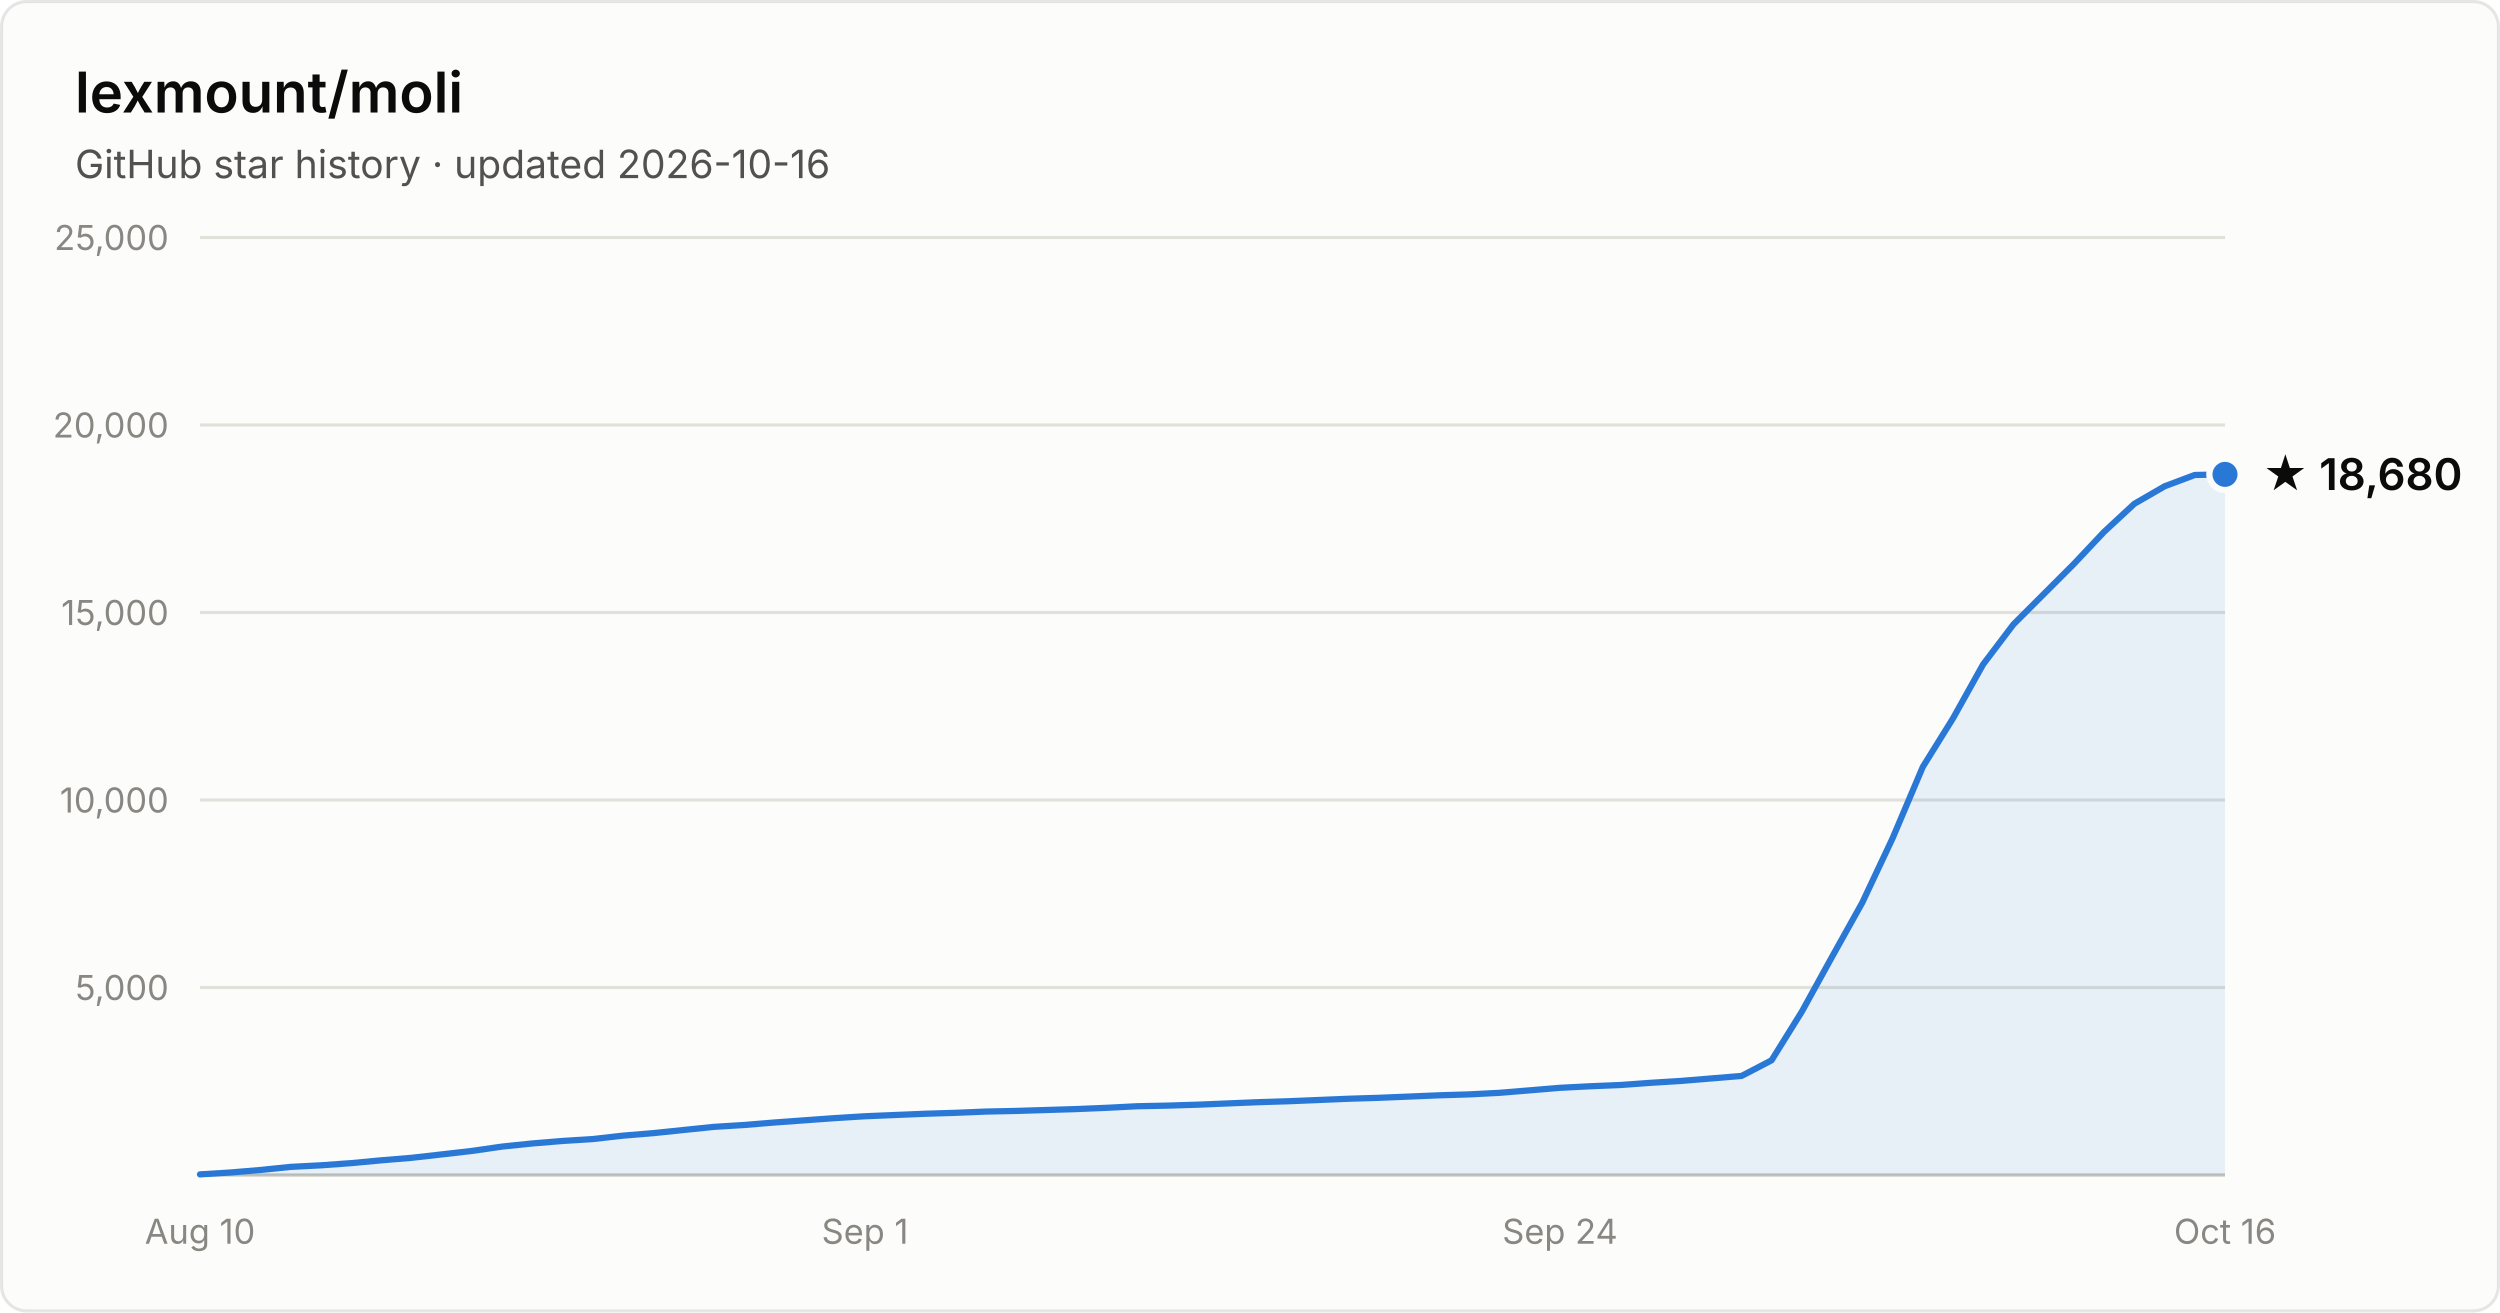
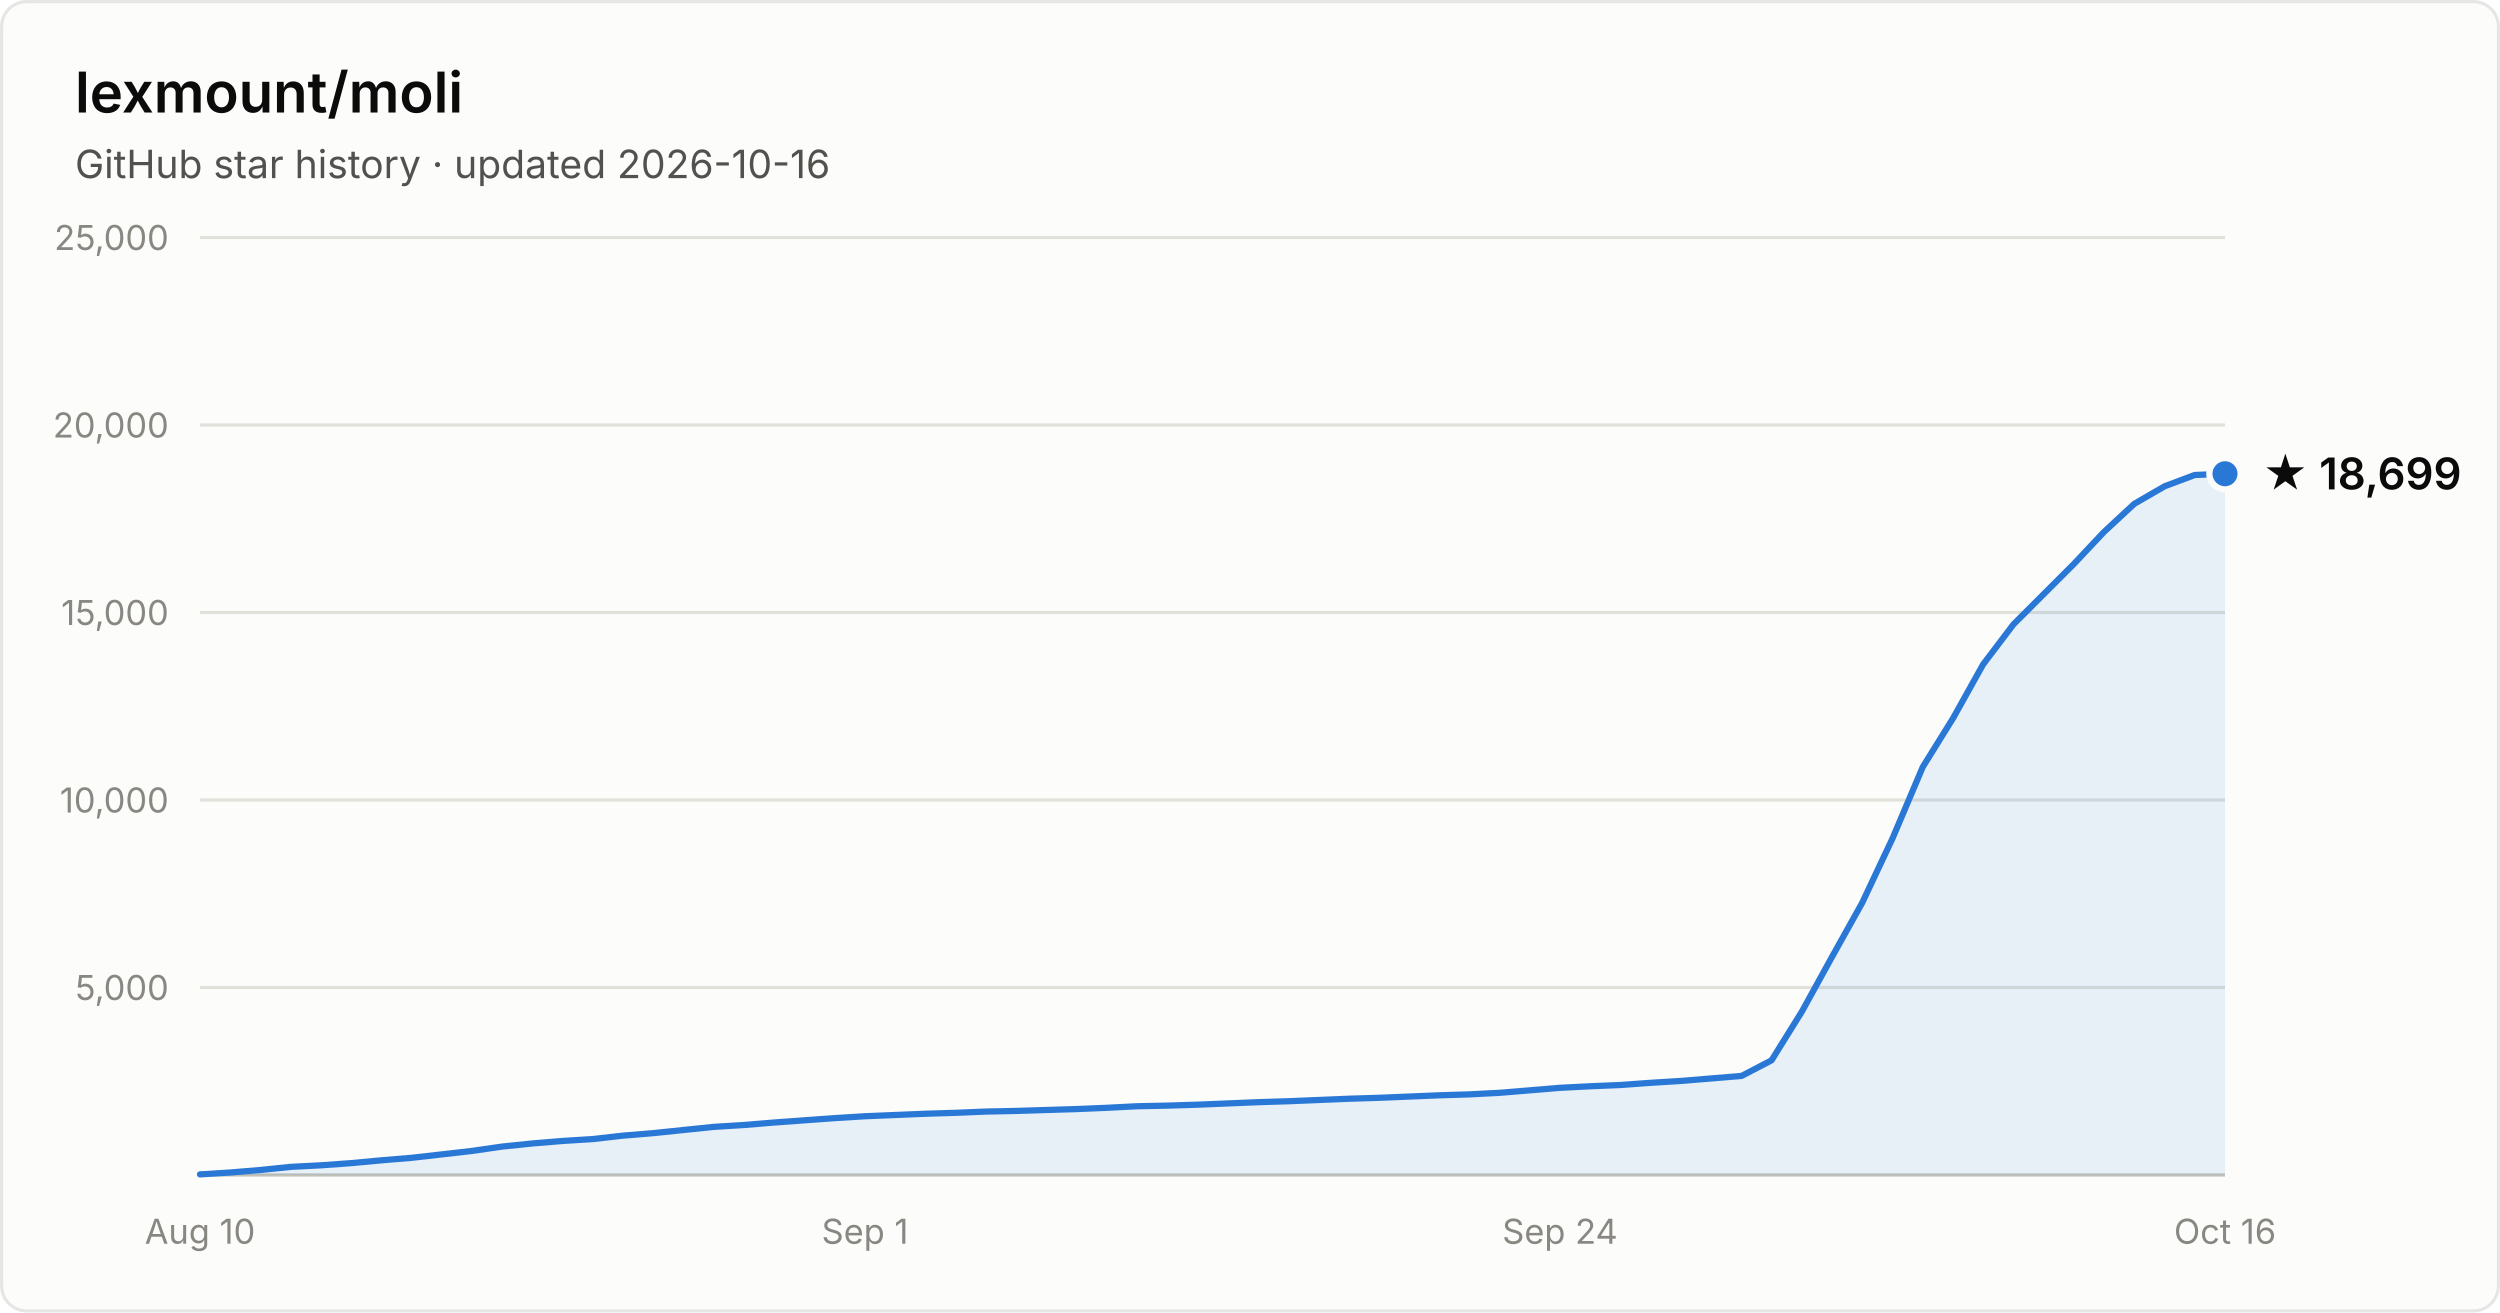
- <svg xmlns="http://www.w3.org/2000/svg" width="800" height="420" viewBox="0 0 800 420" font-family="system-ui, -apple-system, Segoe UI, sans-serif" role="img" aria-label="Star history of lexmount/moli: 18,680 stars as of 2026-10-16">
+ <svg xmlns="http://www.w3.org/2000/svg" width="800" height="420" viewBox="0 0 800 420" font-family="system-ui, -apple-system, Segoe UI, sans-serif" role="img" aria-label="Star history of lexmount/moli: 18,699 stars as of 2026-10-16">
  <rect x="0.5" y="0.5" width="799" height="419" rx="8" fill="#fcfcfb" stroke="rgba(11,11,11,0.10)" />
  <text x="24" y="36" fill="#0b0b0b" font-size="18" font-weight="600">lexmount/moli</text>
  <text x="24" y="57" fill="#52514e" font-size="12.5">GitHub star history · updated 2026-10-16</text>
  <line x1="64" y1="316.0" x2="712" y2="316.0" stroke="#e1e0d9" stroke-width="1" />
  <text x="54" y="320.0" text-anchor="end" fill="#898781" font-size="11" style="font-variant-numeric:tabular-nums">5,000</text>
  <line x1="64" y1="256.0" x2="712" y2="256.0" stroke="#e1e0d9" stroke-width="1" />
  <text x="54" y="260.0" text-anchor="end" fill="#898781" font-size="11" style="font-variant-numeric:tabular-nums">10,000</text>
  <line x1="64" y1="196.0" x2="712" y2="196.0" stroke="#e1e0d9" stroke-width="1" />
  <text x="54" y="200.0" text-anchor="end" fill="#898781" font-size="11" style="font-variant-numeric:tabular-nums">15,000</text>
  <line x1="64" y1="136.0" x2="712" y2="136.0" stroke="#e1e0d9" stroke-width="1" />
  <text x="54" y="140.0" text-anchor="end" fill="#898781" font-size="11" style="font-variant-numeric:tabular-nums">20,000</text>
  <line x1="64" y1="76.0" x2="712" y2="76.0" stroke="#e1e0d9" stroke-width="1" />
  <text x="54" y="80.0" text-anchor="end" fill="#898781" font-size="11" style="font-variant-numeric:tabular-nums">25,000</text>
  <line x1="64" y1="376" x2="712" y2="376" stroke="#c3c2b7" stroke-width="1" />
  <text x="64.0" y="398" text-anchor="middle" fill="#898781" font-size="11" style="font-variant-numeric:tabular-nums">Aug 10</text>
  <text x="276.8" y="398" text-anchor="middle" fill="#898781" font-size="11" style="font-variant-numeric:tabular-nums">Sep 1</text>
  <text x="499.2" y="398" text-anchor="middle" fill="#898781" font-size="11" style="font-variant-numeric:tabular-nums">Sep 24</text>
  <text x="712.0" y="398" text-anchor="middle" fill="#898781" font-size="11" style="font-variant-numeric:tabular-nums">Oct 16</text>
-   <path d="M64.0 375.8 L73.7 375.2 L83.3 374.4 L93.0 373.4 L102.7 372.9 L112.4 372.2 L122.0 371.3 L131.7 370.5 L141.4 369.4 L151.0 368.3 L160.7 366.9 L170.4 365.9 L180.1 365.1 L189.7 364.5 L199.4 363.4 L209.1 362.6 L218.7 361.6 L228.4 360.6 L238.1 360.0 L247.8 359.2 L257.4 358.5 L267.1 357.8 L276.8 357.2 L286.4 356.8 L296.1 356.4 L305.8 356.1 L315.5 355.7 L325.1 355.5 L334.8 355.2 L344.5 354.9 L354.1 354.5 L363.8 354.0 L373.5 353.8 L383.2 353.5 L392.8 353.1 L402.5 352.7 L412.2 352.4 L421.9 352.0 L431.5 351.6 L441.2 351.3 L450.9 350.9 L460.5 350.5 L470.2 350.2 L479.9 349.7 L489.6 348.9 L499.2 348.1 L508.9 347.6 L518.6 347.2 L528.2 346.5 L537.9 345.9 L547.6 345.1 L557.3 344.3 L566.9 339.3 L576.6 323.7 L586.3 306.1 L595.9 288.9 L605.6 268.3 L615.3 245.4 L625.0 229.8 L634.6 212.6 L644.3 199.8 L654.0 190.1 L663.6 180.5 L673.3 170.2 L683.0 161.2 L692.7 155.6 L702.3 152.0 L712.0 151.8 L712.0 376 L64.0 376 Z" fill="#2a78d6" fill-opacity="0.1" />
-   <path d="M64.0 375.8 L73.7 375.2 L83.3 374.4 L93.0 373.4 L102.7 372.9 L112.4 372.2 L122.0 371.3 L131.7 370.5 L141.4 369.4 L151.0 368.3 L160.7 366.9 L170.4 365.9 L180.1 365.1 L189.7 364.5 L199.4 363.4 L209.1 362.6 L218.7 361.6 L228.4 360.6 L238.1 360.0 L247.8 359.2 L257.4 358.5 L267.1 357.8 L276.8 357.2 L286.4 356.8 L296.1 356.4 L305.8 356.1 L315.5 355.7 L325.1 355.5 L334.8 355.2 L344.5 354.9 L354.1 354.5 L363.8 354.0 L373.5 353.8 L383.2 353.5 L392.8 353.1 L402.5 352.7 L412.2 352.4 L421.9 352.0 L431.5 351.6 L441.2 351.3 L450.9 350.9 L460.5 350.5 L470.2 350.2 L479.9 349.7 L489.6 348.9 L499.2 348.1 L508.9 347.6 L518.6 347.2 L528.2 346.5 L537.9 345.9 L547.6 345.1 L557.3 344.3 L566.9 339.3 L576.6 323.7 L586.3 306.1 L595.9 288.9 L605.6 268.3 L615.3 245.4 L625.0 229.8 L634.6 212.6 L644.3 199.8 L654.0 190.1 L663.6 180.5 L673.3 170.2 L683.0 161.2 L692.7 155.6 L702.3 152.0 L712.0 151.8" fill="none" stroke="#2a78d6" stroke-width="2" stroke-linejoin="round" stroke-linecap="round" />
-   <circle cx="712.0" cy="151.8" r="5" fill="#2a78d6" stroke="#fcfcfb" stroke-width="2" />
-   <text x="724.0" y="156.8" fill="#0b0b0b" font-size="14" font-weight="600">★ 18,680</text>
+   <path d="M64.0 375.8 L73.7 375.2 L83.3 374.4 L93.0 373.4 L102.7 372.9 L112.4 372.2 L122.0 371.3 L131.7 370.5 L141.4 369.4 L151.0 368.3 L160.7 366.9 L170.4 365.9 L180.1 365.1 L189.7 364.5 L199.4 363.4 L209.1 362.6 L218.7 361.6 L228.4 360.6 L238.1 360.0 L247.8 359.2 L257.4 358.5 L267.1 357.8 L276.8 357.2 L286.4 356.8 L296.1 356.4 L305.8 356.1 L315.5 355.7 L325.1 355.5 L334.8 355.2 L344.5 354.9 L354.1 354.5 L363.8 354.0 L373.5 353.8 L383.2 353.5 L392.8 353.1 L402.5 352.7 L412.2 352.4 L421.9 352.0 L431.5 351.6 L441.2 351.3 L450.9 350.9 L460.5 350.5 L470.2 350.2 L479.9 349.7 L489.6 348.9 L499.2 348.1 L508.9 347.6 L518.6 347.2 L528.2 346.5 L537.9 345.9 L547.6 345.1 L557.3 344.3 L566.9 339.3 L576.6 323.7 L586.3 306.1 L595.9 288.9 L605.6 268.3 L615.3 245.4 L625.0 229.8 L634.6 212.6 L644.3 199.8 L654.0 190.1 L663.6 180.5 L673.3 170.2 L683.0 161.2 L692.7 155.6 L702.3 152.0 L712.0 151.6 L712.0 376 L64.0 376 Z" fill="#2a78d6" fill-opacity="0.1" />
+   <path d="M64.0 375.8 L73.7 375.2 L83.3 374.4 L93.0 373.4 L102.7 372.9 L112.4 372.2 L122.0 371.3 L131.7 370.5 L141.4 369.4 L151.0 368.3 L160.7 366.9 L170.4 365.9 L180.1 365.1 L189.7 364.5 L199.4 363.4 L209.1 362.6 L218.7 361.6 L228.4 360.6 L238.1 360.0 L247.8 359.2 L257.4 358.5 L267.1 357.8 L276.8 357.2 L286.4 356.8 L296.1 356.4 L305.8 356.1 L315.5 355.7 L325.1 355.5 L334.8 355.2 L344.5 354.9 L354.1 354.5 L363.8 354.0 L373.5 353.8 L383.2 353.5 L392.8 353.1 L402.5 352.7 L412.2 352.4 L421.9 352.0 L431.5 351.6 L441.2 351.3 L450.9 350.9 L460.5 350.5 L470.2 350.2 L479.9 349.7 L489.6 348.9 L499.2 348.1 L508.9 347.6 L518.6 347.2 L528.2 346.5 L537.9 345.9 L547.6 345.1 L557.3 344.3 L566.9 339.3 L576.6 323.7 L586.3 306.1 L595.9 288.9 L605.6 268.3 L615.3 245.4 L625.0 229.8 L634.6 212.6 L644.3 199.8 L654.0 190.1 L663.6 180.5 L673.3 170.2 L683.0 161.2 L692.7 155.6 L702.3 152.0 L712.0 151.6" fill="none" stroke="#2a78d6" stroke-width="2" stroke-linejoin="round" stroke-linecap="round" />
+   <circle cx="712.0" cy="151.6" r="5" fill="#2a78d6" stroke="#fcfcfb" stroke-width="2" />
+   <text x="724.0" y="156.6" fill="#0b0b0b" font-size="14" font-weight="600">★ 18,699</text>
</svg>
